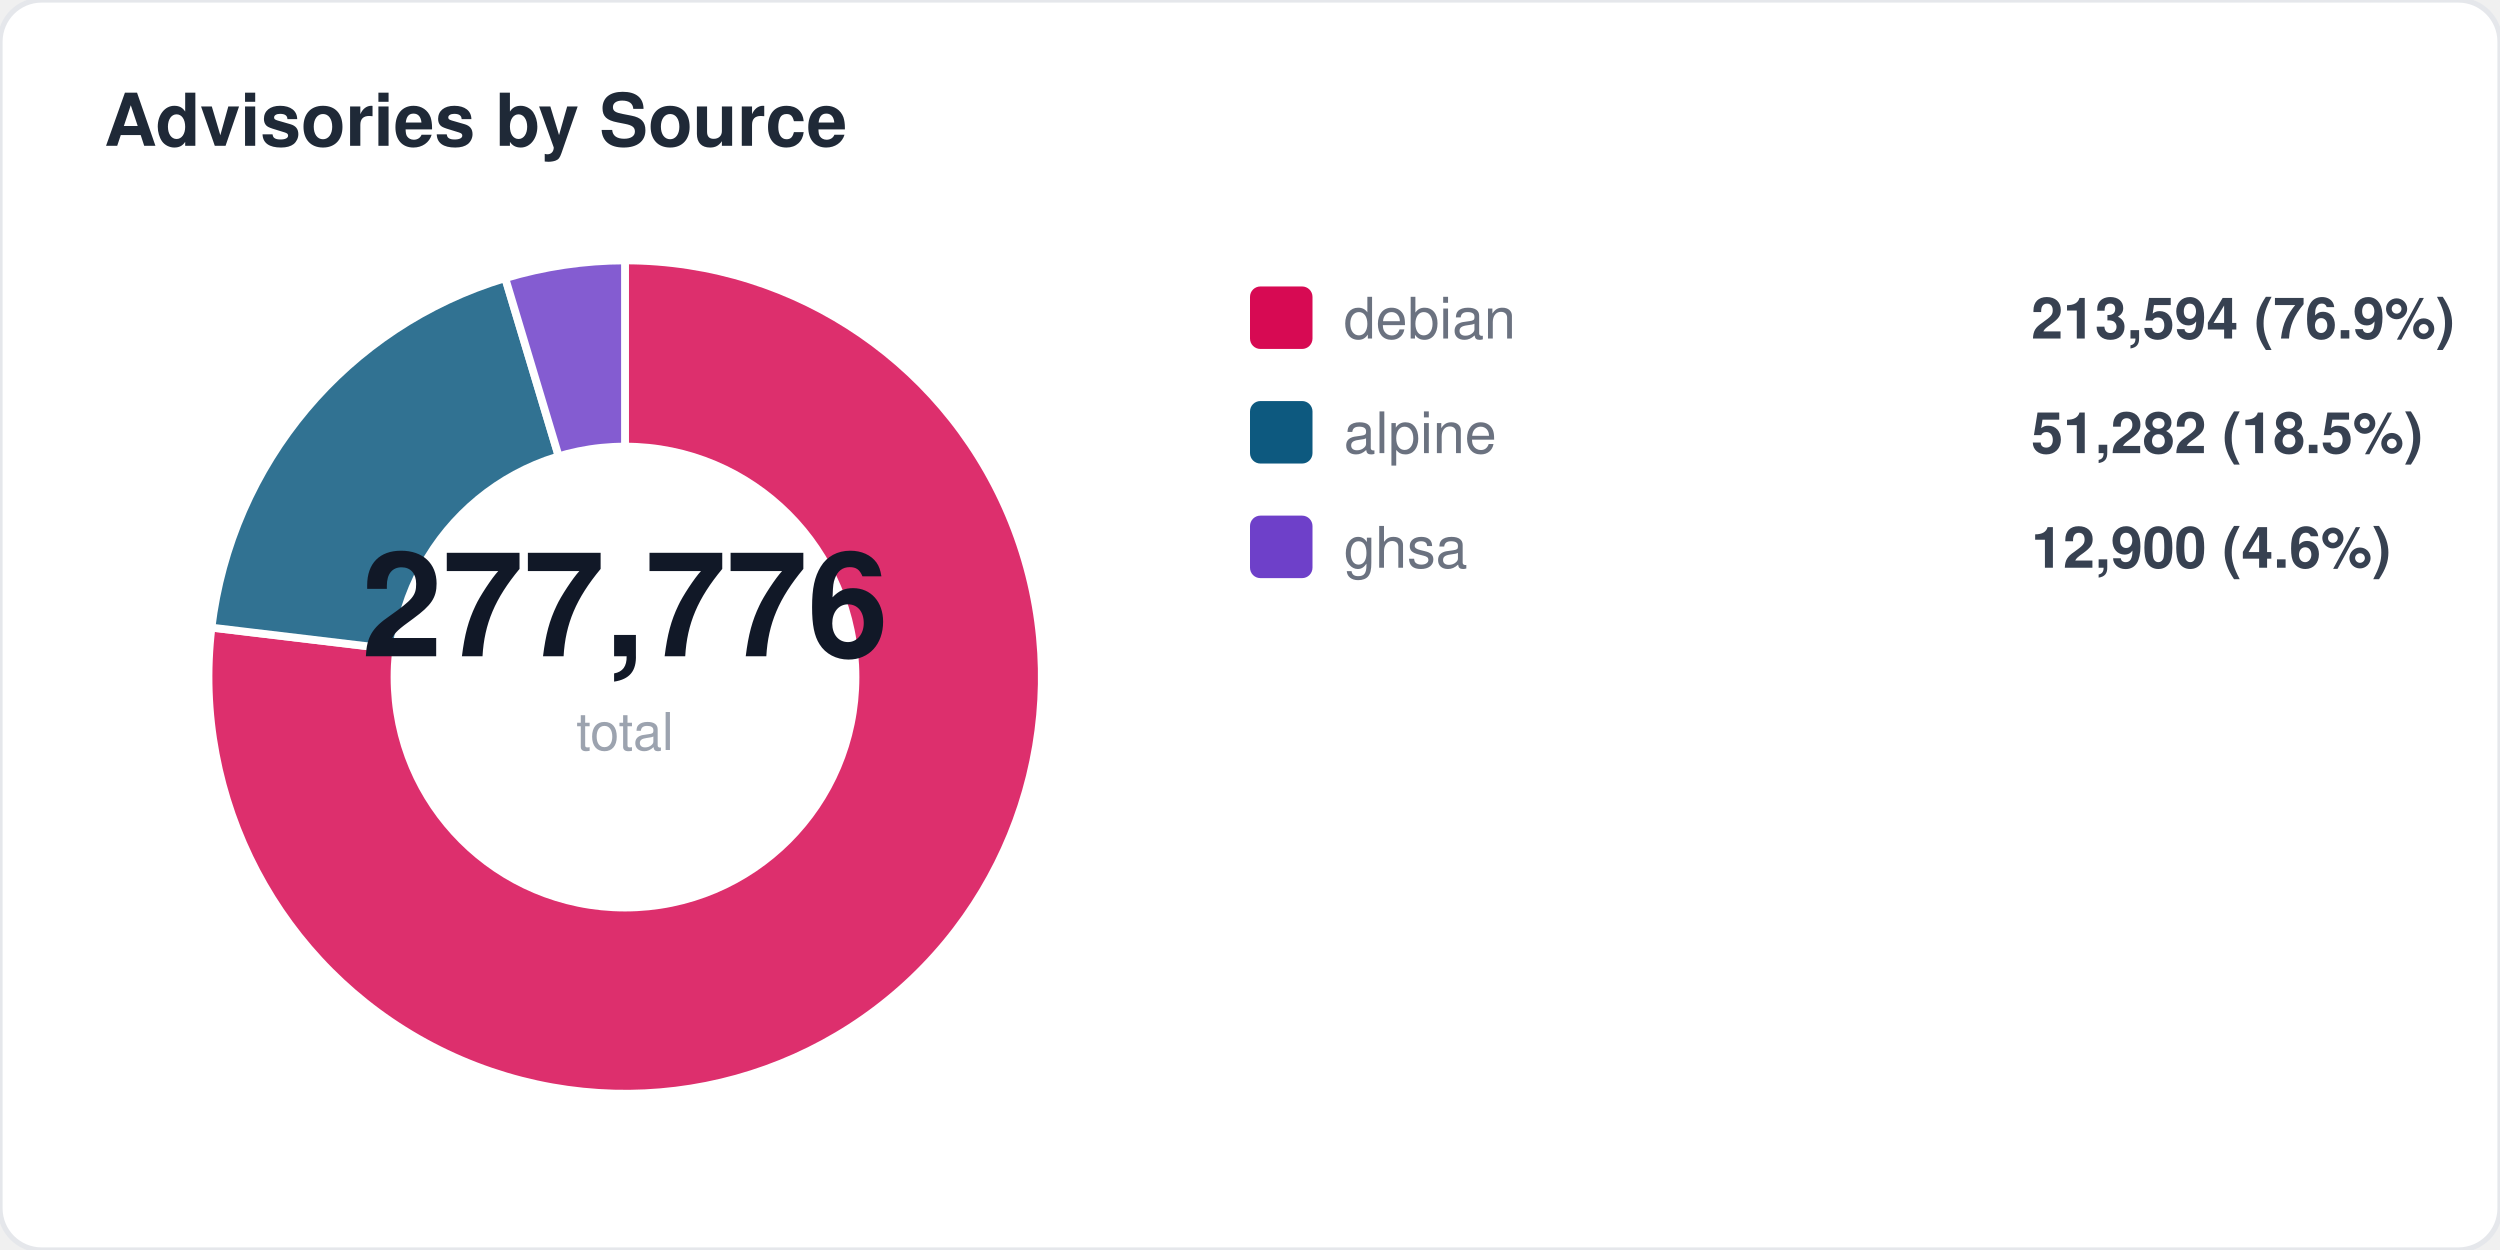
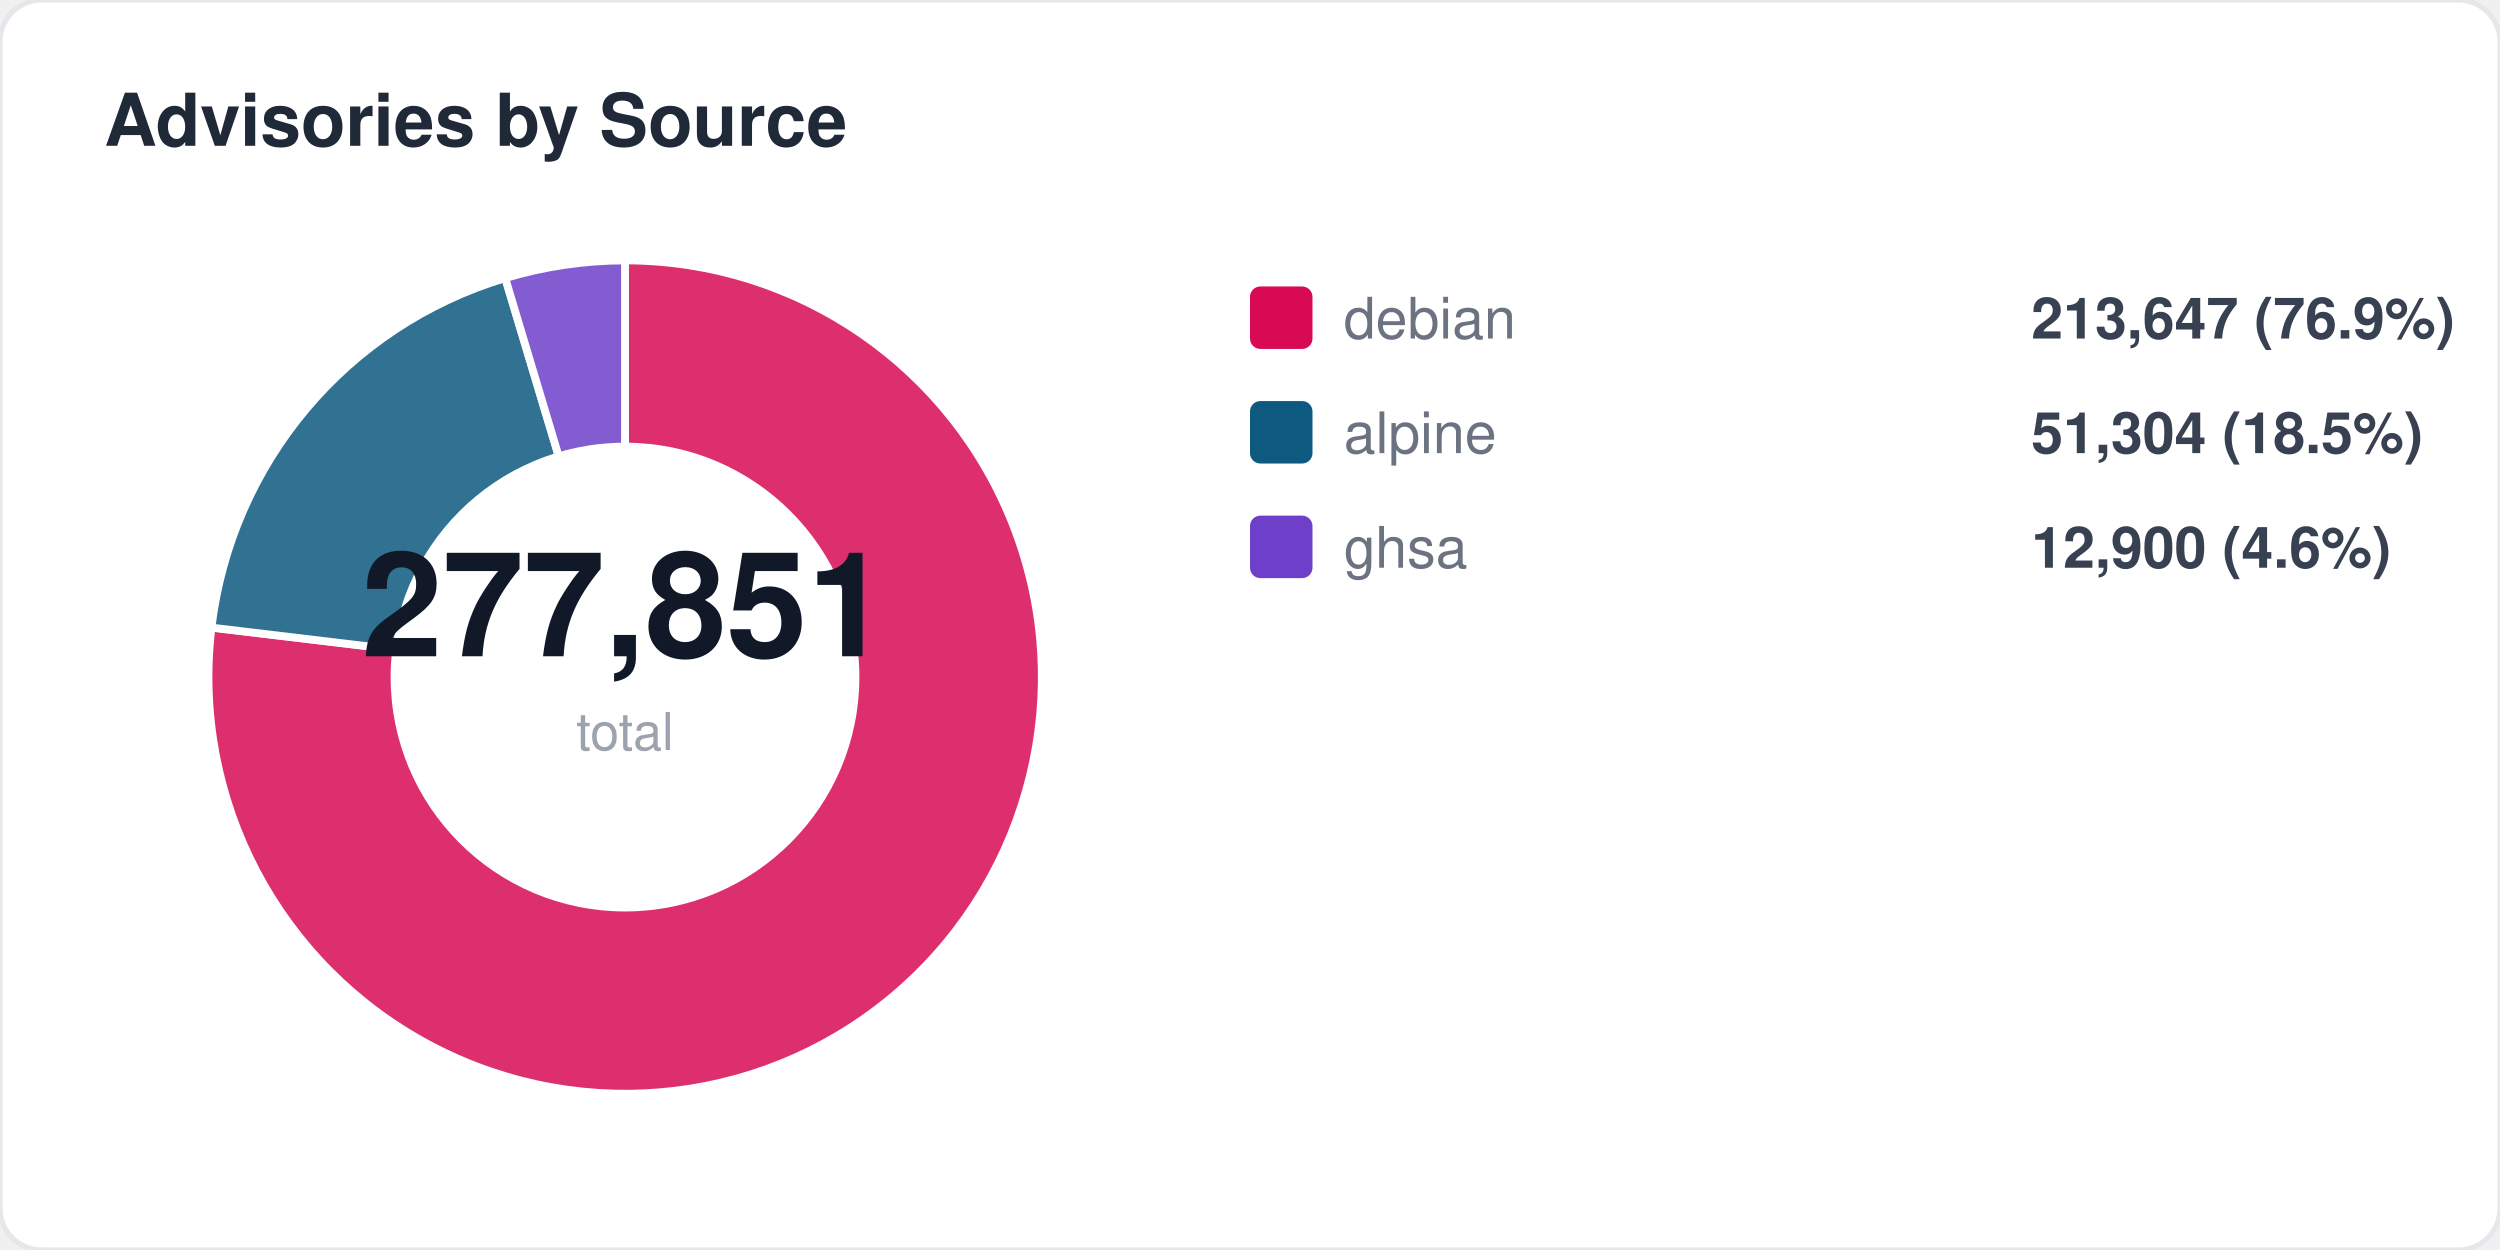
<svg xmlns="http://www.w3.org/2000/svg" width="480" height="240" viewBox="0 0 480 240" fill="none">
  <style>
  text { font-family: -apple-system, BlinkMacSystemFont, "Segoe UI", Helvetica, Arial, sans-serif; }
  .title { font-size: 14px; font-weight: 700; fill: #1f2937; }
  .label { font-size: 11px; fill: #6b7280; }
  .value { font-size: 11px; font-weight: 600; fill: #374151; }
  .big-number { font-size: 28px; font-weight: 800; fill: #111827; }
  .sub { font-size: 10px; fill: #9ca3af; }
</style>
  <rect width="480" height="240" rx="8" fill="#ffffff" stroke="#e5e7eb" stroke-width="1" />
  <text x="20" y="28" class="title">Advisories by Source</text>
  <path d="M 120 130 L 120.0 50.0 A 80 80 0 1 1 40.6 120.5 Z" fill="#d70a53" opacity="0.85" stroke="#fff" stroke-width="1.5" />
  <path d="M 120 130 L 40.6 120.5 A 80 80 0 0 1 97.0 53.4 Z" fill="#0d597f" opacity="0.85" stroke="#fff" stroke-width="1.5" />
  <path d="M 120 130 L 97.0 53.4 A 80 80 0 0 1 120.0 50.0 Z" fill="#6e40c9" opacity="0.85" stroke="#fff" stroke-width="1.5" />
  <circle cx="120" cy="130" r="45" fill="#ffffff" />
-   <text x="120" y="126" text-anchor="middle" class="big-number">277,776</text>
+   <text x="120" y="126" text-anchor="middle" class="big-number">277,851</text>
  <text x="120" y="144" text-anchor="middle" class="sub">total</text>
  <rect x="240" y="55" width="12" height="12" rx="2" fill="#d70a53" />
  <text x="258" y="65" class="label">debian</text>
-   <text x="390" y="65" class="value">213,594 (76.9%)</text>
+   <text x="390" y="65" class="value">213,647 (76.9%)</text>
  <rect x="240" y="77" width="12" height="12" rx="2" fill="#0d597f" />
  <text x="258" y="87" class="label">alpine</text>
-   <text x="390" y="87" class="value">51,282 (18.5%)</text>
+   <text x="390" y="87" class="value">51,304 (18.5%)</text>
  <rect x="240" y="99" width="12" height="12" rx="2" fill="#6e40c9" />
  <text x="258" y="109" class="label">ghsa</text>
  <text x="390" y="109" class="value">12,900 (4.6%)</text>
</svg>
